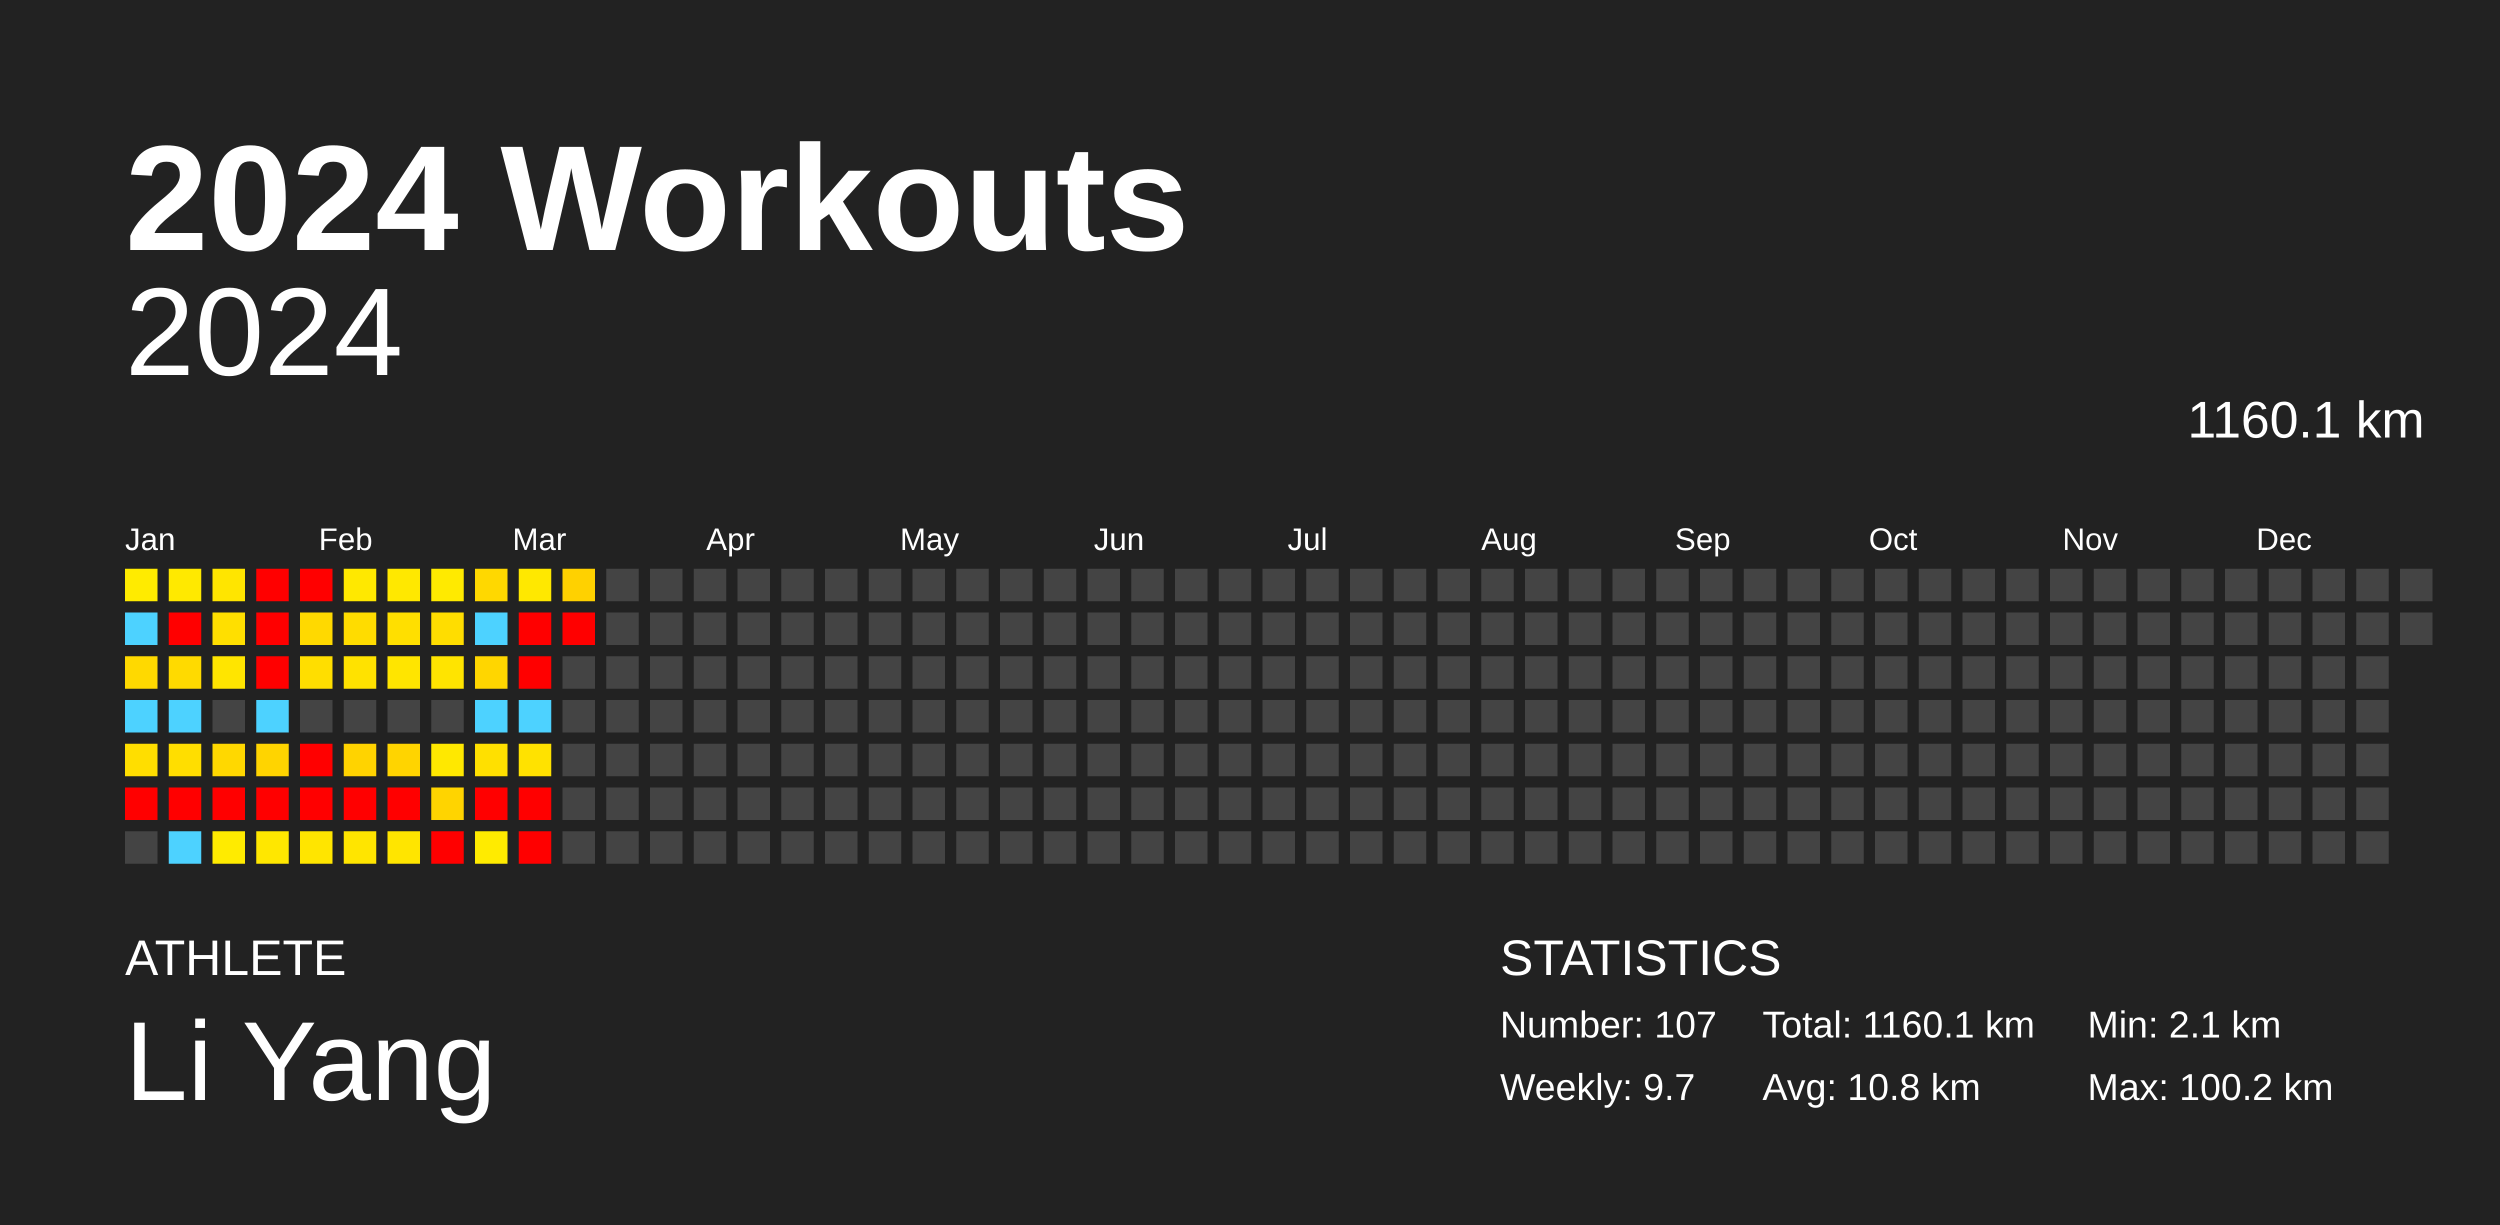
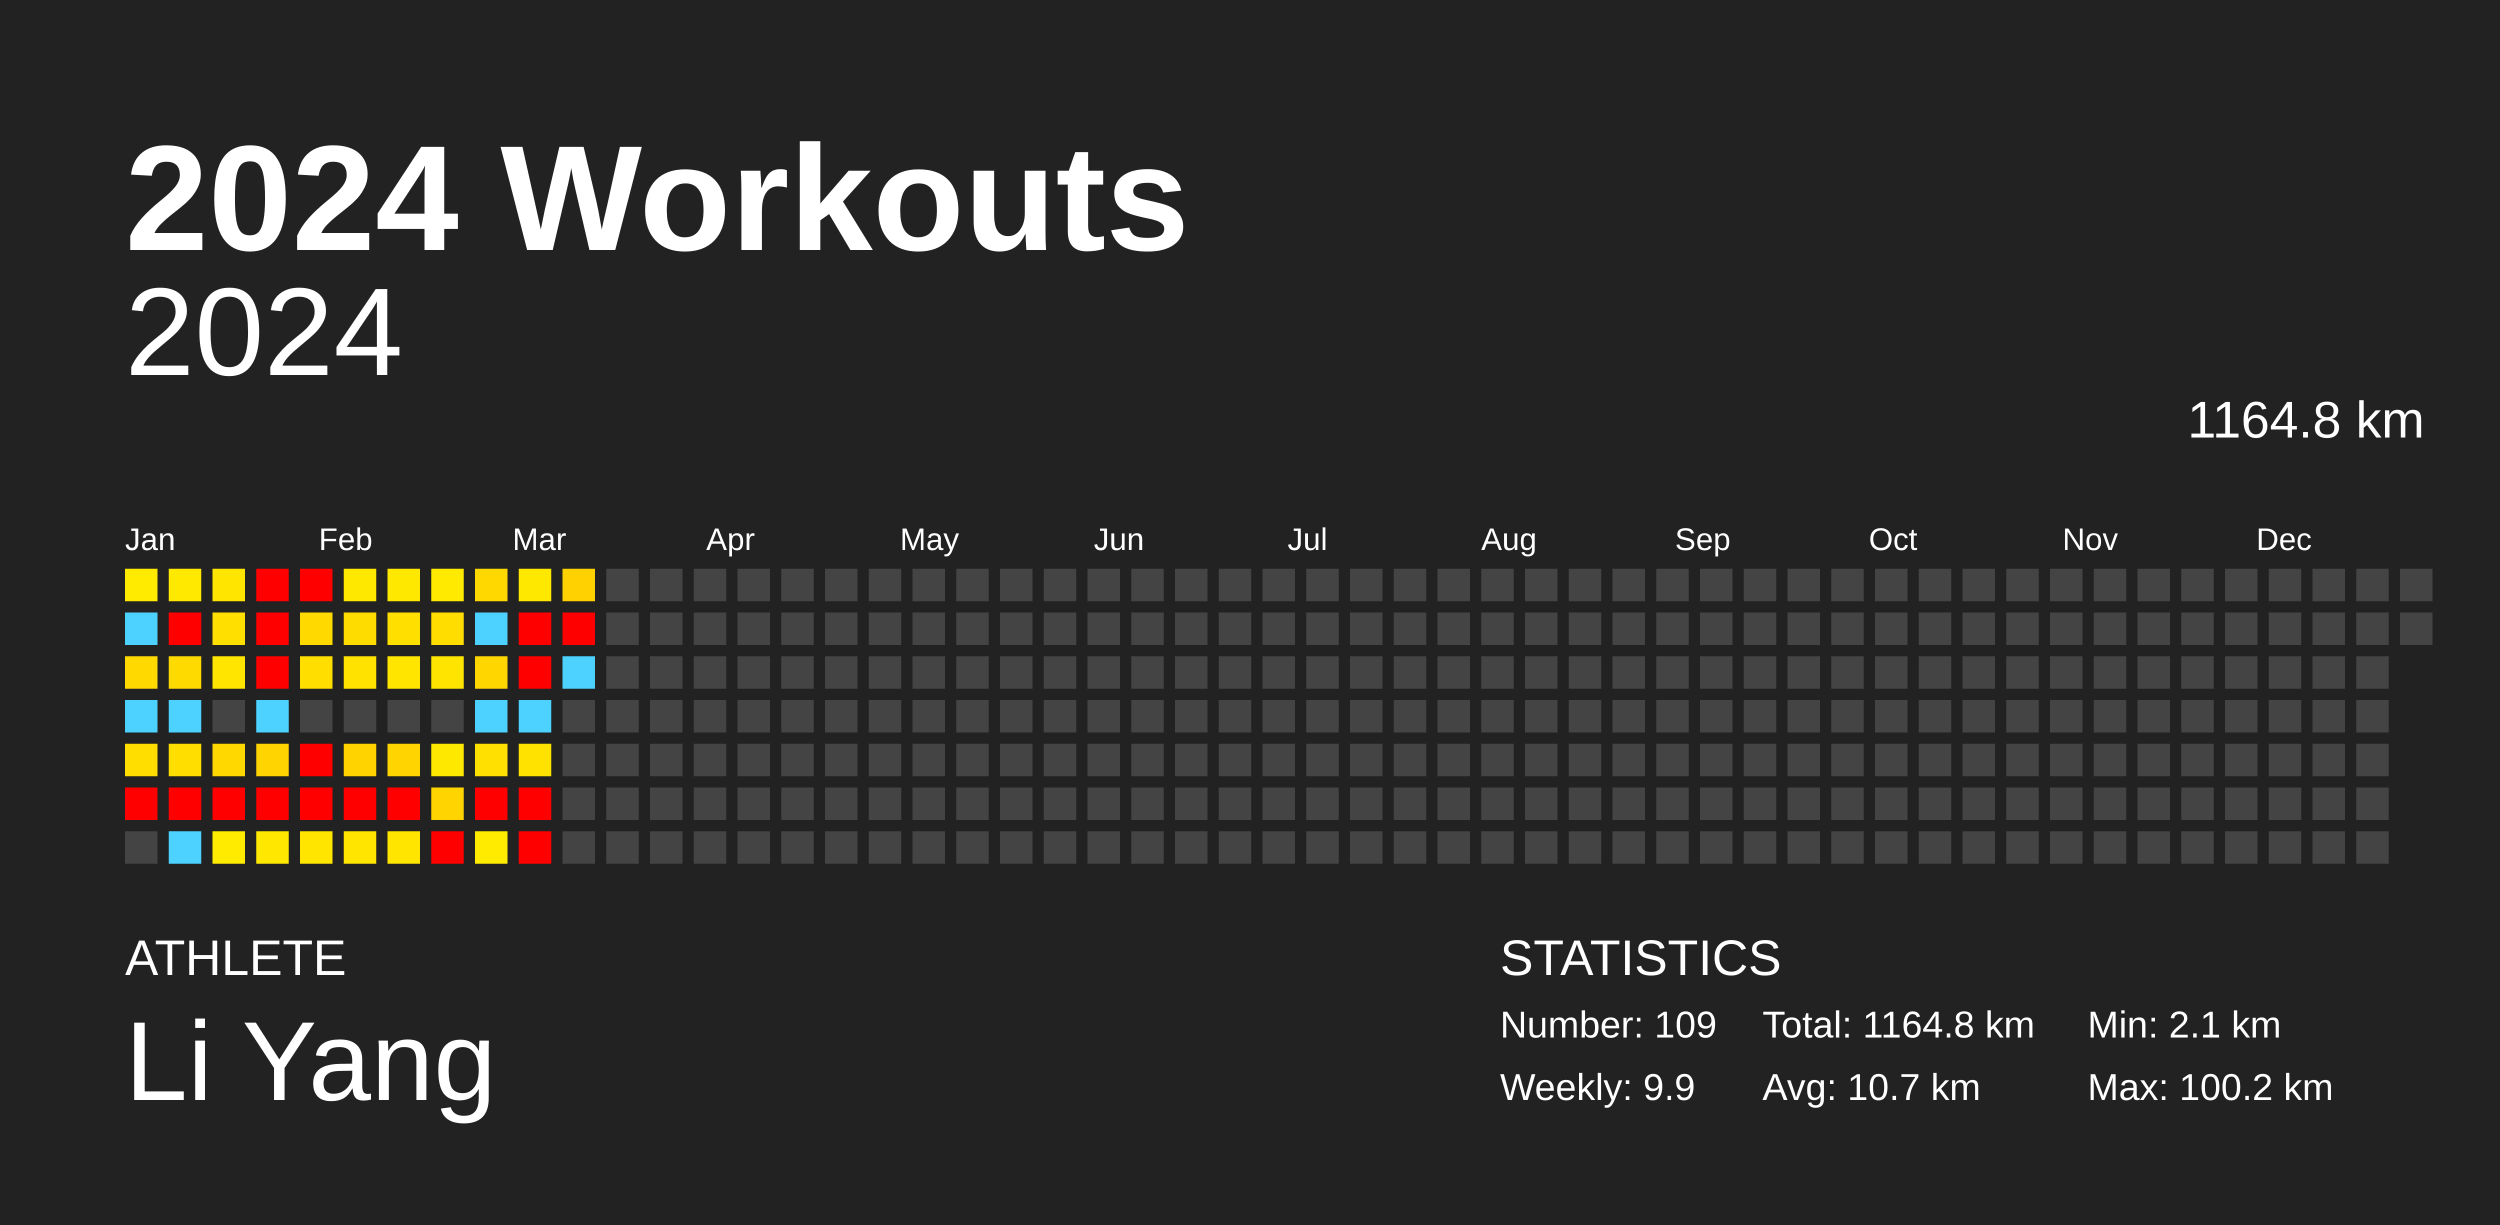
<svg xmlns="http://www.w3.org/2000/svg" baseProfile="full" height="98mm" version="1.1" viewBox="0,0,200,98" width="200mm">
  <defs />
  <rect fill="#222222" height="98" width="200" x="0" y="0" />
  <text fill="#FFFFFF" style="font-size:12px; font-family:Arial; font-weight:bold;" x="10" y="20">2024 Workouts</text>
  <text fill="#FFFFFF" style="font-size:4px; font-family:Arial" x="10" y="78">ATHLETE</text>
  <text fill="#FFFFFF" style="font-size:9px; font-family:Arial" x="10" y="88">Li Yang</text>
  <text fill="#FFFFFF" style="font-size:4px; font-family:Arial" x="120" y="78">STATISTICS</text>
-   <text fill="#FFFFFF" style="font-size:3px; font-family:Arial" x="120" y="83">Number: 107</text>
-   <text fill="#FFFFFF" style="font-size:3px; font-family:Arial" x="120" y="88">Weekly: 9.7</text>
-   <text fill="#FFFFFF" style="font-size:3px; font-family:Arial" x="141" y="83">Total: 1160.1 km</text>
-   <text fill="#FFFFFF" style="font-size:3px; font-family:Arial" x="141" y="88">Avg: 10.8 km</text>
+   <text fill="#FFFFFF" style="font-size:3px; font-family:Arial" x="120" y="83">Number: 109</text>
+   <text fill="#FFFFFF" style="font-size:3px; font-family:Arial" x="120" y="88">Weekly: 9.9</text>
+   <text fill="#FFFFFF" style="font-size:3px; font-family:Arial" x="141" y="83">Total: 1164.8 km</text>
+   <text fill="#FFFFFF" style="font-size:3px; font-family:Arial" x="141" y="88">Avg: 10.7 km</text>
  <text fill="#FFFFFF" style="font-size:3px; font-family:Arial" x="167" y="83">Min: 2.1 km</text>
  <text fill="#FFFFFF" style="font-size:3px; font-family:Arial" x="167" y="88">Max: 100.2 km</text>
  <text alignment-baseline="hanging" fill="#FFFFFF" style="font-size:10.0px; font-family:Arial;" x="10" y="30">2024</text>
-   <text alignment-baseline="hanging" fill="#FFFFFF" style="font-size:4.125px; font-family:Arial;" x="175" y="35">1160.1 km</text>
+   <text alignment-baseline="hanging" fill="#FFFFFF" style="font-size:4.125px; font-family:Arial;" x="175" y="35">1164.8 km</text>
  <text fill="#FFFFFF" style="font-size:2.5px; font-family:Arial" x="10.0" y="44">Jan</text>
  <text fill="#FFFFFF" style="font-size:2.5px; font-family:Arial" x="25.5" y="44">Feb</text>
  <text fill="#FFFFFF" style="font-size:2.5px; font-family:Arial" x="41.0" y="44">Mar</text>
  <text fill="#FFFFFF" style="font-size:2.5px; font-family:Arial" x="56.5" y="44">Apr</text>
  <text fill="#FFFFFF" style="font-size:2.5px; font-family:Arial" x="72.0" y="44">May</text>
  <text fill="#FFFFFF" style="font-size:2.5px; font-family:Arial" x="87.5" y="44">Jun</text>
  <text fill="#FFFFFF" style="font-size:2.5px; font-family:Arial" x="103.0" y="44">Jul</text>
  <text fill="#FFFFFF" style="font-size:2.5px; font-family:Arial" x="118.5" y="44">Aug</text>
  <text fill="#FFFFFF" style="font-size:2.5px; font-family:Arial" x="134.0" y="44">Sep</text>
  <text fill="#FFFFFF" style="font-size:2.5px; font-family:Arial" x="149.5" y="44">Oct</text>
  <text fill="#FFFFFF" style="font-size:2.5px; font-family:Arial" x="165.0" y="44">Nov</text>
  <text fill="#FFFFFF" style="font-size:2.5px; font-family:Arial" x="180.5" y="44">Dec</text>
  <rect fill="#ffeb00" height="2.6" width="2.6" x="10.0" y="45.5" />
  <rect fill="#4dd2ff" height="2.6" width="2.6" x="10.0" y="49.0" />
  <rect fill="#ffd900" height="2.6" width="2.6" x="10.0" y="52.5" />
  <rect fill="#4dd2ff" height="2.6" width="2.6" x="10.0" y="56.0" />
  <rect fill="#ffde00" height="2.6" width="2.6" x="10.0" y="59.5" />
  <rect fill="red" height="2.6" width="2.6" x="10.0" y="63.0" />
  <rect fill="#444444" height="2.6" width="2.6" x="10.0" y="66.5" />
  <rect fill="#ffe900" height="2.6" width="2.6" x="13.5" y="45.5" />
  <rect fill="red" height="2.6" width="2.6" x="13.5" y="49.0" />
  <rect fill="#ffda00" height="2.6" width="2.6" x="13.5" y="52.5" />
  <rect fill="#4dd2ff" height="2.6" width="2.6" x="13.5" y="56.0" />
  <rect fill="#ffde00" height="2.6" width="2.6" x="13.5" y="59.5" />
  <rect fill="red" height="2.6" width="2.6" x="13.5" y="63.0" />
  <rect fill="#4dd2ff" height="2.6" width="2.6" x="13.5" y="66.5" />
  <rect fill="#ffe500" height="2.6" width="2.6" x="17.0" y="45.5" />
  <rect fill="#ffdf00" height="2.6" width="2.6" x="17.0" y="49.0" />
  <rect fill="#ffe500" height="2.6" width="2.6" x="17.0" y="52.5" />
  <rect fill="#444444" height="2.6" width="2.6" x="17.0" y="56.0" />
  <rect fill="#ffd800" height="2.6" width="2.6" x="17.0" y="59.5" />
  <rect fill="red" height="2.6" width="2.6" x="17.0" y="63.0" />
  <rect fill="#ffeb00" height="2.6" width="2.6" x="17.0" y="66.5" />
  <rect fill="red" height="2.6" width="2.6" x="20.5" y="45.5" />
  <rect fill="red" height="2.6" width="2.6" x="20.5" y="49.0" />
  <rect fill="red" height="2.6" width="2.6" x="20.5" y="52.5" />
  <rect fill="#4dd2ff" height="2.6" width="2.6" x="20.5" y="56.0" />
  <rect fill="#ffd400" height="2.6" width="2.6" x="20.5" y="59.5" />
  <rect fill="red" height="2.6" width="2.6" x="20.5" y="63.0" />
  <rect fill="#ffe700" height="2.6" width="2.6" x="20.5" y="66.5" />
  <rect fill="red" height="2.6" width="2.6" x="24.0" y="45.5" />
  <rect fill="#ffd900" height="2.6" width="2.6" x="24.0" y="49.0" />
  <rect fill="#ffde00" height="2.6" width="2.6" x="24.0" y="52.5" />
  <rect fill="#444444" height="2.6" width="2.6" x="24.0" y="56.0" />
  <rect fill="red" height="2.6" width="2.6" x="24.0" y="59.5" />
  <rect fill="red" height="2.6" width="2.6" x="24.0" y="63.0" />
  <rect fill="#ffe500" height="2.6" width="2.6" x="24.0" y="66.5" />
  <rect fill="#ffe800" height="2.6" width="2.6" x="27.5" y="45.5" />
  <rect fill="#ffdc00" height="2.6" width="2.6" x="27.5" y="49.0" />
  <rect fill="#ffe200" height="2.6" width="2.6" x="27.5" y="52.5" />
  <rect fill="#444444" height="2.6" width="2.6" x="27.5" y="56.0" />
  <rect fill="#ffd300" height="2.6" width="2.6" x="27.5" y="59.5" />
  <rect fill="red" height="2.6" width="2.6" x="27.5" y="63.0" />
  <rect fill="#ffe500" height="2.6" width="2.6" x="27.5" y="66.5" />
  <rect fill="#ffe800" height="2.6" width="2.6" x="31.0" y="45.5" />
  <rect fill="#ffdf00" height="2.6" width="2.6" x="31.0" y="49.0" />
  <rect fill="#ffe500" height="2.6" width="2.6" x="31.0" y="52.5" />
  <rect fill="#444444" height="2.6" width="2.6" x="31.0" y="56.0" />
  <rect fill="#ffd400" height="2.6" width="2.6" x="31.0" y="59.5" />
  <rect fill="red" height="2.6" width="2.6" x="31.0" y="63.0" />
  <rect fill="#ffe500" height="2.6" width="2.6" x="31.0" y="66.5" />
  <rect fill="#ffea00" height="2.6" width="2.6" x="34.5" y="45.5" />
  <rect fill="#ffdd00" height="2.6" width="2.6" x="34.5" y="49.0" />
  <rect fill="#ffe400" height="2.6" width="2.6" x="34.5" y="52.5" />
  <rect fill="#444444" height="2.6" width="2.6" x="34.5" y="56.0" />
  <rect fill="#ffe800" height="2.6" width="2.6" x="34.5" y="59.5" />
  <rect fill="#ffd400" height="2.6" width="2.6" x="34.5" y="63.0" />
  <rect fill="red" height="2.6" width="2.6" x="34.5" y="66.5" />
  <rect fill="#ffd800" height="2.6" width="2.6" x="38.0" y="45.5" />
  <rect fill="#4dd2ff" height="2.6" width="2.6" x="38.0" y="49.0" />
  <rect fill="#ffd600" height="2.6" width="2.6" x="38.0" y="52.5" />
  <rect fill="#4dd2ff" height="2.6" width="2.6" x="38.0" y="56.0" />
  <rect fill="#ffe000" height="2.6" width="2.6" x="38.0" y="59.5" />
  <rect fill="red" height="2.6" width="2.6" x="38.0" y="63.0" />
  <rect fill="#ffeb00" height="2.6" width="2.6" x="38.0" y="66.5" />
  <rect fill="#ffe800" height="2.6" width="2.6" x="41.5" y="45.5" />
  <rect fill="red" height="2.6" width="2.6" x="41.5" y="49.0" />
  <rect fill="red" height="2.6" width="2.6" x="41.5" y="52.5" />
  <rect fill="#4dd2ff" height="2.6" width="2.6" x="41.5" y="56.0" />
  <rect fill="#ffe200" height="2.6" width="2.6" x="41.5" y="59.5" />
  <rect fill="red" height="2.6" width="2.6" x="41.5" y="63.0" />
  <rect fill="red" height="2.6" width="2.6" x="41.5" y="66.5" />
  <rect fill="#ffd100" height="2.6" width="2.6" x="45.0" y="45.5" />
  <rect fill="red" height="2.6" width="2.6" x="45.0" y="49.0" />
-   <rect fill="#444444" height="2.6" width="2.6" x="45.0" y="52.5" />
+   <rect fill="#4dd2ff" height="2.6" width="2.6" x="45.0" y="52.5" />
  <rect fill="#444444" height="2.6" width="2.6" x="45.0" y="56.0" />
  <rect fill="#444444" height="2.6" width="2.6" x="45.0" y="59.5" />
  <rect fill="#444444" height="2.6" width="2.6" x="45.0" y="63.0" />
  <rect fill="#444444" height="2.6" width="2.6" x="45.0" y="66.5" />
  <rect fill="#444444" height="2.6" width="2.6" x="48.5" y="45.5" />
  <rect fill="#444444" height="2.6" width="2.6" x="48.5" y="49.0" />
  <rect fill="#444444" height="2.6" width="2.6" x="48.5" y="52.5" />
  <rect fill="#444444" height="2.6" width="2.6" x="48.5" y="56.0" />
  <rect fill="#444444" height="2.6" width="2.6" x="48.5" y="59.5" />
  <rect fill="#444444" height="2.6" width="2.6" x="48.5" y="63.0" />
  <rect fill="#444444" height="2.6" width="2.6" x="48.5" y="66.5" />
  <rect fill="#444444" height="2.6" width="2.6" x="52.0" y="45.5" />
  <rect fill="#444444" height="2.6" width="2.6" x="52.0" y="49.0" />
  <rect fill="#444444" height="2.6" width="2.6" x="52.0" y="52.5" />
  <rect fill="#444444" height="2.6" width="2.6" x="52.0" y="56.0" />
  <rect fill="#444444" height="2.6" width="2.6" x="52.0" y="59.5" />
  <rect fill="#444444" height="2.6" width="2.6" x="52.0" y="63.0" />
  <rect fill="#444444" height="2.6" width="2.6" x="52.0" y="66.5" />
  <rect fill="#444444" height="2.6" width="2.6" x="55.5" y="45.5" />
  <rect fill="#444444" height="2.6" width="2.6" x="55.5" y="49.0" />
  <rect fill="#444444" height="2.6" width="2.6" x="55.5" y="52.5" />
  <rect fill="#444444" height="2.6" width="2.6" x="55.5" y="56.0" />
  <rect fill="#444444" height="2.6" width="2.6" x="55.5" y="59.5" />
  <rect fill="#444444" height="2.6" width="2.6" x="55.5" y="63.0" />
  <rect fill="#444444" height="2.6" width="2.6" x="55.5" y="66.5" />
  <rect fill="#444444" height="2.6" width="2.6" x="59.0" y="45.5" />
  <rect fill="#444444" height="2.6" width="2.6" x="59.0" y="49.0" />
  <rect fill="#444444" height="2.6" width="2.6" x="59.0" y="52.5" />
  <rect fill="#444444" height="2.6" width="2.6" x="59.0" y="56.0" />
  <rect fill="#444444" height="2.6" width="2.6" x="59.0" y="59.5" />
  <rect fill="#444444" height="2.6" width="2.6" x="59.0" y="63.0" />
  <rect fill="#444444" height="2.6" width="2.6" x="59.0" y="66.5" />
  <rect fill="#444444" height="2.6" width="2.6" x="62.5" y="45.5" />
  <rect fill="#444444" height="2.6" width="2.6" x="62.5" y="49.0" />
  <rect fill="#444444" height="2.6" width="2.6" x="62.5" y="52.5" />
  <rect fill="#444444" height="2.6" width="2.6" x="62.5" y="56.0" />
  <rect fill="#444444" height="2.6" width="2.6" x="62.5" y="59.5" />
  <rect fill="#444444" height="2.6" width="2.6" x="62.5" y="63.0" />
  <rect fill="#444444" height="2.6" width="2.6" x="62.5" y="66.5" />
  <rect fill="#444444" height="2.6" width="2.6" x="66.0" y="45.5" />
  <rect fill="#444444" height="2.6" width="2.6" x="66.0" y="49.0" />
  <rect fill="#444444" height="2.6" width="2.6" x="66.0" y="52.5" />
  <rect fill="#444444" height="2.6" width="2.6" x="66.0" y="56.0" />
  <rect fill="#444444" height="2.6" width="2.6" x="66.0" y="59.5" />
  <rect fill="#444444" height="2.6" width="2.6" x="66.0" y="63.0" />
  <rect fill="#444444" height="2.6" width="2.6" x="66.0" y="66.5" />
  <rect fill="#444444" height="2.6" width="2.6" x="69.5" y="45.5" />
  <rect fill="#444444" height="2.6" width="2.6" x="69.5" y="49.0" />
  <rect fill="#444444" height="2.6" width="2.6" x="69.5" y="52.5" />
  <rect fill="#444444" height="2.6" width="2.6" x="69.5" y="56.0" />
  <rect fill="#444444" height="2.6" width="2.6" x="69.5" y="59.5" />
  <rect fill="#444444" height="2.6" width="2.6" x="69.5" y="63.0" />
  <rect fill="#444444" height="2.6" width="2.6" x="69.5" y="66.5" />
  <rect fill="#444444" height="2.6" width="2.6" x="73.0" y="45.5" />
  <rect fill="#444444" height="2.6" width="2.6" x="73.0" y="49.0" />
  <rect fill="#444444" height="2.6" width="2.6" x="73.0" y="52.5" />
  <rect fill="#444444" height="2.6" width="2.6" x="73.0" y="56.0" />
  <rect fill="#444444" height="2.6" width="2.6" x="73.0" y="59.5" />
  <rect fill="#444444" height="2.6" width="2.6" x="73.0" y="63.0" />
  <rect fill="#444444" height="2.6" width="2.6" x="73.0" y="66.5" />
  <rect fill="#444444" height="2.6" width="2.6" x="76.5" y="45.5" />
  <rect fill="#444444" height="2.6" width="2.6" x="76.5" y="49.0" />
  <rect fill="#444444" height="2.6" width="2.6" x="76.5" y="52.5" />
  <rect fill="#444444" height="2.6" width="2.6" x="76.5" y="56.0" />
  <rect fill="#444444" height="2.6" width="2.6" x="76.5" y="59.5" />
  <rect fill="#444444" height="2.6" width="2.6" x="76.5" y="63.0" />
  <rect fill="#444444" height="2.6" width="2.6" x="76.5" y="66.5" />
  <rect fill="#444444" height="2.6" width="2.6" x="80.0" y="45.5" />
  <rect fill="#444444" height="2.6" width="2.6" x="80.0" y="49.0" />
  <rect fill="#444444" height="2.6" width="2.6" x="80.0" y="52.5" />
  <rect fill="#444444" height="2.6" width="2.6" x="80.0" y="56.0" />
  <rect fill="#444444" height="2.6" width="2.6" x="80.0" y="59.5" />
  <rect fill="#444444" height="2.6" width="2.6" x="80.0" y="63.0" />
  <rect fill="#444444" height="2.6" width="2.6" x="80.0" y="66.5" />
  <rect fill="#444444" height="2.6" width="2.6" x="83.5" y="45.5" />
  <rect fill="#444444" height="2.6" width="2.6" x="83.5" y="49.0" />
  <rect fill="#444444" height="2.6" width="2.6" x="83.5" y="52.5" />
  <rect fill="#444444" height="2.6" width="2.6" x="83.5" y="56.0" />
  <rect fill="#444444" height="2.6" width="2.6" x="83.5" y="59.5" />
  <rect fill="#444444" height="2.6" width="2.6" x="83.5" y="63.0" />
  <rect fill="#444444" height="2.6" width="2.6" x="83.5" y="66.5" />
  <rect fill="#444444" height="2.6" width="2.6" x="87.0" y="45.5" />
  <rect fill="#444444" height="2.6" width="2.6" x="87.0" y="49.0" />
  <rect fill="#444444" height="2.6" width="2.6" x="87.0" y="52.5" />
  <rect fill="#444444" height="2.6" width="2.6" x="87.0" y="56.0" />
  <rect fill="#444444" height="2.6" width="2.6" x="87.0" y="59.5" />
  <rect fill="#444444" height="2.6" width="2.6" x="87.0" y="63.0" />
  <rect fill="#444444" height="2.6" width="2.6" x="87.0" y="66.5" />
  <rect fill="#444444" height="2.6" width="2.6" x="90.5" y="45.5" />
  <rect fill="#444444" height="2.6" width="2.6" x="90.5" y="49.0" />
  <rect fill="#444444" height="2.6" width="2.6" x="90.5" y="52.5" />
  <rect fill="#444444" height="2.6" width="2.6" x="90.5" y="56.0" />
  <rect fill="#444444" height="2.6" width="2.6" x="90.5" y="59.5" />
  <rect fill="#444444" height="2.6" width="2.6" x="90.5" y="63.0" />
  <rect fill="#444444" height="2.6" width="2.6" x="90.5" y="66.5" />
  <rect fill="#444444" height="2.6" width="2.6" x="94.0" y="45.5" />
  <rect fill="#444444" height="2.6" width="2.6" x="94.0" y="49.0" />
  <rect fill="#444444" height="2.6" width="2.6" x="94.0" y="52.5" />
  <rect fill="#444444" height="2.6" width="2.6" x="94.0" y="56.0" />
  <rect fill="#444444" height="2.6" width="2.6" x="94.0" y="59.5" />
  <rect fill="#444444" height="2.6" width="2.6" x="94.0" y="63.0" />
  <rect fill="#444444" height="2.6" width="2.6" x="94.0" y="66.5" />
  <rect fill="#444444" height="2.6" width="2.6" x="97.5" y="45.5" />
  <rect fill="#444444" height="2.6" width="2.6" x="97.5" y="49.0" />
  <rect fill="#444444" height="2.6" width="2.6" x="97.5" y="52.5" />
  <rect fill="#444444" height="2.6" width="2.6" x="97.5" y="56.0" />
  <rect fill="#444444" height="2.6" width="2.6" x="97.5" y="59.5" />
  <rect fill="#444444" height="2.6" width="2.6" x="97.5" y="63.0" />
  <rect fill="#444444" height="2.6" width="2.6" x="97.5" y="66.5" />
  <rect fill="#444444" height="2.6" width="2.6" x="101.0" y="45.5" />
  <rect fill="#444444" height="2.6" width="2.6" x="101.0" y="49.0" />
  <rect fill="#444444" height="2.6" width="2.6" x="101.0" y="52.5" />
  <rect fill="#444444" height="2.6" width="2.6" x="101.0" y="56.0" />
  <rect fill="#444444" height="2.6" width="2.6" x="101.0" y="59.5" />
  <rect fill="#444444" height="2.6" width="2.6" x="101.0" y="63.0" />
  <rect fill="#444444" height="2.6" width="2.6" x="101.0" y="66.5" />
  <rect fill="#444444" height="2.6" width="2.6" x="104.5" y="45.5" />
  <rect fill="#444444" height="2.6" width="2.6" x="104.5" y="49.0" />
  <rect fill="#444444" height="2.6" width="2.6" x="104.5" y="52.5" />
  <rect fill="#444444" height="2.6" width="2.6" x="104.5" y="56.0" />
  <rect fill="#444444" height="2.6" width="2.6" x="104.5" y="59.5" />
  <rect fill="#444444" height="2.6" width="2.6" x="104.5" y="63.0" />
  <rect fill="#444444" height="2.6" width="2.6" x="104.5" y="66.5" />
  <rect fill="#444444" height="2.6" width="2.6" x="108.0" y="45.5" />
  <rect fill="#444444" height="2.6" width="2.6" x="108.0" y="49.0" />
  <rect fill="#444444" height="2.6" width="2.6" x="108.0" y="52.5" />
  <rect fill="#444444" height="2.6" width="2.6" x="108.0" y="56.0" />
  <rect fill="#444444" height="2.6" width="2.6" x="108.0" y="59.5" />
  <rect fill="#444444" height="2.6" width="2.6" x="108.0" y="63.0" />
  <rect fill="#444444" height="2.6" width="2.6" x="108.0" y="66.5" />
  <rect fill="#444444" height="2.6" width="2.6" x="111.5" y="45.5" />
  <rect fill="#444444" height="2.6" width="2.6" x="111.5" y="49.0" />
  <rect fill="#444444" height="2.6" width="2.6" x="111.5" y="52.5" />
  <rect fill="#444444" height="2.6" width="2.6" x="111.5" y="56.0" />
  <rect fill="#444444" height="2.6" width="2.6" x="111.5" y="59.5" />
  <rect fill="#444444" height="2.6" width="2.6" x="111.5" y="63.0" />
  <rect fill="#444444" height="2.6" width="2.6" x="111.5" y="66.5" />
  <rect fill="#444444" height="2.6" width="2.6" x="115.0" y="45.5" />
  <rect fill="#444444" height="2.6" width="2.6" x="115.0" y="49.0" />
  <rect fill="#444444" height="2.6" width="2.6" x="115.0" y="52.5" />
  <rect fill="#444444" height="2.6" width="2.6" x="115.0" y="56.0" />
  <rect fill="#444444" height="2.6" width="2.6" x="115.0" y="59.5" />
  <rect fill="#444444" height="2.6" width="2.6" x="115.0" y="63.0" />
  <rect fill="#444444" height="2.6" width="2.6" x="115.0" y="66.5" />
  <rect fill="#444444" height="2.6" width="2.6" x="118.5" y="45.5" />
  <rect fill="#444444" height="2.6" width="2.6" x="118.5" y="49.0" />
  <rect fill="#444444" height="2.6" width="2.6" x="118.5" y="52.5" />
  <rect fill="#444444" height="2.6" width="2.6" x="118.5" y="56.0" />
  <rect fill="#444444" height="2.6" width="2.6" x="118.5" y="59.5" />
  <rect fill="#444444" height="2.6" width="2.6" x="118.5" y="63.0" />
  <rect fill="#444444" height="2.6" width="2.6" x="118.5" y="66.5" />
  <rect fill="#444444" height="2.6" width="2.6" x="122.0" y="45.5" />
  <rect fill="#444444" height="2.6" width="2.6" x="122.0" y="49.0" />
  <rect fill="#444444" height="2.6" width="2.6" x="122.0" y="52.5" />
  <rect fill="#444444" height="2.6" width="2.6" x="122.0" y="56.0" />
  <rect fill="#444444" height="2.6" width="2.6" x="122.0" y="59.5" />
  <rect fill="#444444" height="2.6" width="2.6" x="122.0" y="63.0" />
  <rect fill="#444444" height="2.6" width="2.6" x="122.0" y="66.5" />
  <rect fill="#444444" height="2.6" width="2.6" x="125.5" y="45.5" />
  <rect fill="#444444" height="2.6" width="2.6" x="125.5" y="49.0" />
  <rect fill="#444444" height="2.6" width="2.6" x="125.5" y="52.5" />
  <rect fill="#444444" height="2.6" width="2.6" x="125.5" y="56.0" />
  <rect fill="#444444" height="2.6" width="2.6" x="125.5" y="59.5" />
  <rect fill="#444444" height="2.6" width="2.6" x="125.5" y="63.0" />
  <rect fill="#444444" height="2.6" width="2.6" x="125.5" y="66.5" />
  <rect fill="#444444" height="2.6" width="2.6" x="129.0" y="45.5" />
  <rect fill="#444444" height="2.6" width="2.6" x="129.0" y="49.0" />
  <rect fill="#444444" height="2.6" width="2.6" x="129.0" y="52.5" />
  <rect fill="#444444" height="2.6" width="2.6" x="129.0" y="56.0" />
  <rect fill="#444444" height="2.6" width="2.6" x="129.0" y="59.5" />
  <rect fill="#444444" height="2.6" width="2.6" x="129.0" y="63.0" />
  <rect fill="#444444" height="2.6" width="2.6" x="129.0" y="66.5" />
  <rect fill="#444444" height="2.6" width="2.6" x="132.5" y="45.5" />
  <rect fill="#444444" height="2.6" width="2.6" x="132.5" y="49.0" />
  <rect fill="#444444" height="2.6" width="2.6" x="132.5" y="52.5" />
  <rect fill="#444444" height="2.6" width="2.6" x="132.5" y="56.0" />
  <rect fill="#444444" height="2.6" width="2.6" x="132.5" y="59.5" />
  <rect fill="#444444" height="2.6" width="2.6" x="132.5" y="63.0" />
  <rect fill="#444444" height="2.6" width="2.6" x="132.5" y="66.5" />
  <rect fill="#444444" height="2.6" width="2.6" x="136.0" y="45.5" />
  <rect fill="#444444" height="2.6" width="2.6" x="136.0" y="49.0" />
  <rect fill="#444444" height="2.6" width="2.6" x="136.0" y="52.5" />
  <rect fill="#444444" height="2.6" width="2.6" x="136.0" y="56.0" />
  <rect fill="#444444" height="2.6" width="2.6" x="136.0" y="59.5" />
  <rect fill="#444444" height="2.6" width="2.6" x="136.0" y="63.0" />
  <rect fill="#444444" height="2.6" width="2.6" x="136.0" y="66.5" />
  <rect fill="#444444" height="2.6" width="2.6" x="139.5" y="45.5" />
  <rect fill="#444444" height="2.6" width="2.6" x="139.5" y="49.0" />
  <rect fill="#444444" height="2.6" width="2.6" x="139.5" y="52.5" />
  <rect fill="#444444" height="2.6" width="2.6" x="139.5" y="56.0" />
  <rect fill="#444444" height="2.6" width="2.6" x="139.5" y="59.5" />
  <rect fill="#444444" height="2.6" width="2.6" x="139.5" y="63.0" />
  <rect fill="#444444" height="2.6" width="2.6" x="139.5" y="66.5" />
  <rect fill="#444444" height="2.6" width="2.6" x="143.0" y="45.5" />
  <rect fill="#444444" height="2.6" width="2.6" x="143.0" y="49.0" />
  <rect fill="#444444" height="2.6" width="2.6" x="143.0" y="52.5" />
  <rect fill="#444444" height="2.6" width="2.6" x="143.0" y="56.0" />
  <rect fill="#444444" height="2.6" width="2.6" x="143.0" y="59.5" />
  <rect fill="#444444" height="2.6" width="2.6" x="143.0" y="63.0" />
  <rect fill="#444444" height="2.6" width="2.6" x="143.0" y="66.5" />
  <rect fill="#444444" height="2.6" width="2.6" x="146.5" y="45.5" />
  <rect fill="#444444" height="2.6" width="2.6" x="146.5" y="49.0" />
  <rect fill="#444444" height="2.6" width="2.6" x="146.5" y="52.5" />
  <rect fill="#444444" height="2.6" width="2.6" x="146.5" y="56.0" />
  <rect fill="#444444" height="2.6" width="2.6" x="146.5" y="59.5" />
  <rect fill="#444444" height="2.6" width="2.6" x="146.5" y="63.0" />
  <rect fill="#444444" height="2.6" width="2.6" x="146.5" y="66.5" />
  <rect fill="#444444" height="2.6" width="2.6" x="150.0" y="45.5" />
  <rect fill="#444444" height="2.6" width="2.6" x="150.0" y="49.0" />
  <rect fill="#444444" height="2.6" width="2.6" x="150.0" y="52.5" />
  <rect fill="#444444" height="2.6" width="2.6" x="150.0" y="56.0" />
  <rect fill="#444444" height="2.6" width="2.6" x="150.0" y="59.5" />
  <rect fill="#444444" height="2.6" width="2.6" x="150.0" y="63.0" />
  <rect fill="#444444" height="2.6" width="2.6" x="150.0" y="66.5" />
  <rect fill="#444444" height="2.6" width="2.6" x="153.5" y="45.5" />
  <rect fill="#444444" height="2.6" width="2.6" x="153.5" y="49.0" />
  <rect fill="#444444" height="2.6" width="2.6" x="153.5" y="52.5" />
  <rect fill="#444444" height="2.6" width="2.6" x="153.5" y="56.0" />
  <rect fill="#444444" height="2.6" width="2.6" x="153.5" y="59.5" />
  <rect fill="#444444" height="2.6" width="2.6" x="153.5" y="63.0" />
  <rect fill="#444444" height="2.6" width="2.6" x="153.5" y="66.5" />
  <rect fill="#444444" height="2.6" width="2.6" x="157.0" y="45.5" />
  <rect fill="#444444" height="2.6" width="2.6" x="157.0" y="49.0" />
  <rect fill="#444444" height="2.6" width="2.6" x="157.0" y="52.5" />
  <rect fill="#444444" height="2.6" width="2.6" x="157.0" y="56.0" />
  <rect fill="#444444" height="2.6" width="2.6" x="157.0" y="59.5" />
  <rect fill="#444444" height="2.6" width="2.6" x="157.0" y="63.0" />
  <rect fill="#444444" height="2.6" width="2.6" x="157.0" y="66.5" />
  <rect fill="#444444" height="2.6" width="2.6" x="160.5" y="45.5" />
  <rect fill="#444444" height="2.6" width="2.6" x="160.5" y="49.0" />
  <rect fill="#444444" height="2.6" width="2.6" x="160.5" y="52.5" />
  <rect fill="#444444" height="2.6" width="2.6" x="160.5" y="56.0" />
  <rect fill="#444444" height="2.6" width="2.6" x="160.5" y="59.5" />
  <rect fill="#444444" height="2.6" width="2.6" x="160.5" y="63.0" />
  <rect fill="#444444" height="2.6" width="2.6" x="160.5" y="66.5" />
  <rect fill="#444444" height="2.6" width="2.6" x="164.0" y="45.5" />
  <rect fill="#444444" height="2.6" width="2.6" x="164.0" y="49.0" />
  <rect fill="#444444" height="2.6" width="2.6" x="164.0" y="52.5" />
  <rect fill="#444444" height="2.6" width="2.6" x="164.0" y="56.0" />
  <rect fill="#444444" height="2.6" width="2.6" x="164.0" y="59.5" />
  <rect fill="#444444" height="2.6" width="2.6" x="164.0" y="63.0" />
  <rect fill="#444444" height="2.6" width="2.6" x="164.0" y="66.5" />
  <rect fill="#444444" height="2.6" width="2.6" x="167.5" y="45.5" />
  <rect fill="#444444" height="2.6" width="2.6" x="167.5" y="49.0" />
  <rect fill="#444444" height="2.6" width="2.6" x="167.5" y="52.5" />
  <rect fill="#444444" height="2.6" width="2.6" x="167.5" y="56.0" />
  <rect fill="#444444" height="2.6" width="2.6" x="167.5" y="59.5" />
  <rect fill="#444444" height="2.6" width="2.6" x="167.5" y="63.0" />
  <rect fill="#444444" height="2.6" width="2.6" x="167.5" y="66.5" />
  <rect fill="#444444" height="2.6" width="2.6" x="171.0" y="45.5" />
  <rect fill="#444444" height="2.6" width="2.6" x="171.0" y="49.0" />
  <rect fill="#444444" height="2.6" width="2.6" x="171.0" y="52.5" />
  <rect fill="#444444" height="2.6" width="2.6" x="171.0" y="56.0" />
  <rect fill="#444444" height="2.6" width="2.6" x="171.0" y="59.5" />
  <rect fill="#444444" height="2.6" width="2.6" x="171.0" y="63.0" />
  <rect fill="#444444" height="2.6" width="2.6" x="171.0" y="66.5" />
  <rect fill="#444444" height="2.6" width="2.6" x="174.5" y="45.5" />
  <rect fill="#444444" height="2.6" width="2.6" x="174.5" y="49.0" />
  <rect fill="#444444" height="2.6" width="2.6" x="174.5" y="52.5" />
  <rect fill="#444444" height="2.6" width="2.6" x="174.5" y="56.0" />
  <rect fill="#444444" height="2.6" width="2.6" x="174.5" y="59.5" />
  <rect fill="#444444" height="2.6" width="2.6" x="174.5" y="63.0" />
  <rect fill="#444444" height="2.6" width="2.6" x="174.5" y="66.5" />
  <rect fill="#444444" height="2.6" width="2.6" x="178.0" y="45.5" />
  <rect fill="#444444" height="2.6" width="2.6" x="178.0" y="49.0" />
  <rect fill="#444444" height="2.6" width="2.6" x="178.0" y="52.5" />
  <rect fill="#444444" height="2.6" width="2.6" x="178.0" y="56.0" />
  <rect fill="#444444" height="2.6" width="2.6" x="178.0" y="59.5" />
  <rect fill="#444444" height="2.6" width="2.6" x="178.0" y="63.0" />
  <rect fill="#444444" height="2.6" width="2.6" x="178.0" y="66.5" />
  <rect fill="#444444" height="2.6" width="2.6" x="181.5" y="45.5" />
  <rect fill="#444444" height="2.6" width="2.6" x="181.5" y="49.0" />
  <rect fill="#444444" height="2.6" width="2.6" x="181.5" y="52.5" />
  <rect fill="#444444" height="2.6" width="2.6" x="181.5" y="56.0" />
  <rect fill="#444444" height="2.6" width="2.6" x="181.5" y="59.5" />
  <rect fill="#444444" height="2.6" width="2.6" x="181.5" y="63.0" />
  <rect fill="#444444" height="2.6" width="2.6" x="181.5" y="66.5" />
  <rect fill="#444444" height="2.6" width="2.6" x="185.0" y="45.5" />
  <rect fill="#444444" height="2.6" width="2.6" x="185.0" y="49.0" />
  <rect fill="#444444" height="2.6" width="2.6" x="185.0" y="52.5" />
  <rect fill="#444444" height="2.6" width="2.6" x="185.0" y="56.0" />
  <rect fill="#444444" height="2.6" width="2.6" x="185.0" y="59.5" />
  <rect fill="#444444" height="2.6" width="2.6" x="185.0" y="63.0" />
  <rect fill="#444444" height="2.6" width="2.6" x="185.0" y="66.5" />
  <rect fill="#444444" height="2.6" width="2.6" x="188.5" y="45.5" />
  <rect fill="#444444" height="2.6" width="2.6" x="188.5" y="49.0" />
  <rect fill="#444444" height="2.6" width="2.6" x="188.5" y="52.5" />
  <rect fill="#444444" height="2.6" width="2.6" x="188.5" y="56.0" />
  <rect fill="#444444" height="2.6" width="2.6" x="188.5" y="59.5" />
  <rect fill="#444444" height="2.6" width="2.6" x="188.5" y="63.0" />
  <rect fill="#444444" height="2.6" width="2.6" x="188.5" y="66.5" />
  <rect fill="#444444" height="2.6" width="2.6" x="192.0" y="45.5" />
  <rect fill="#444444" height="2.6" width="2.6" x="192.0" y="49.0" />
</svg>
